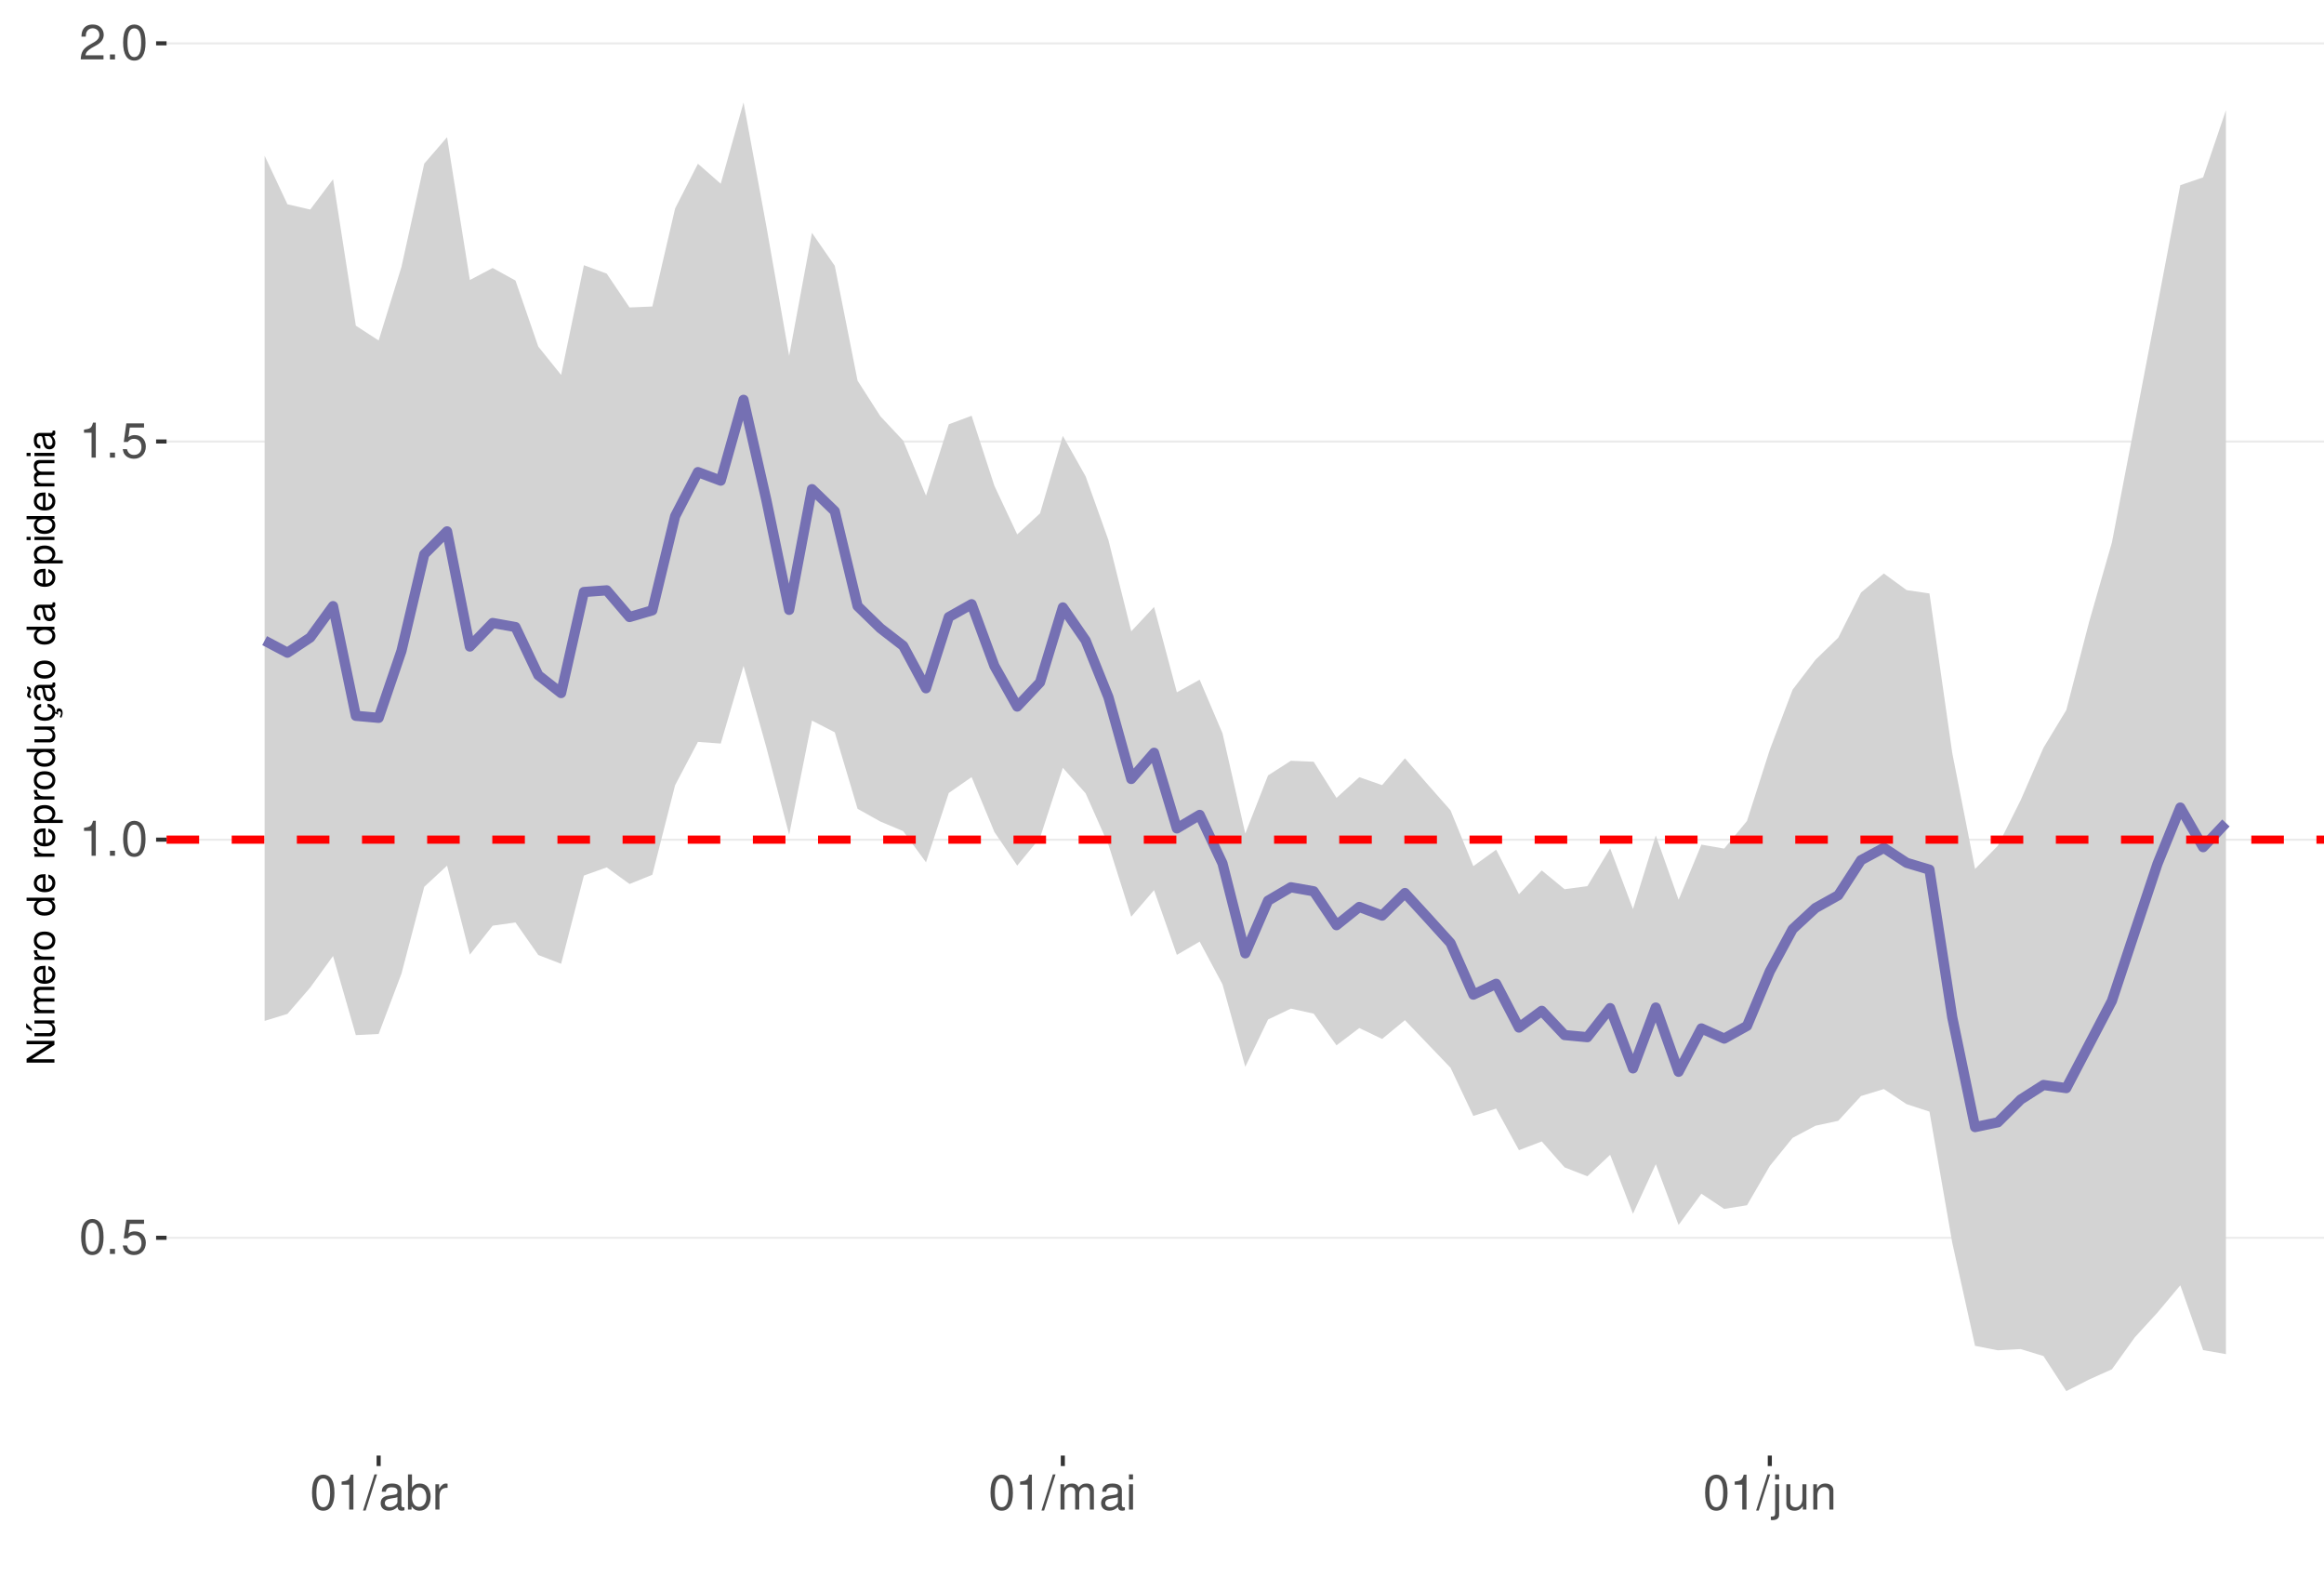
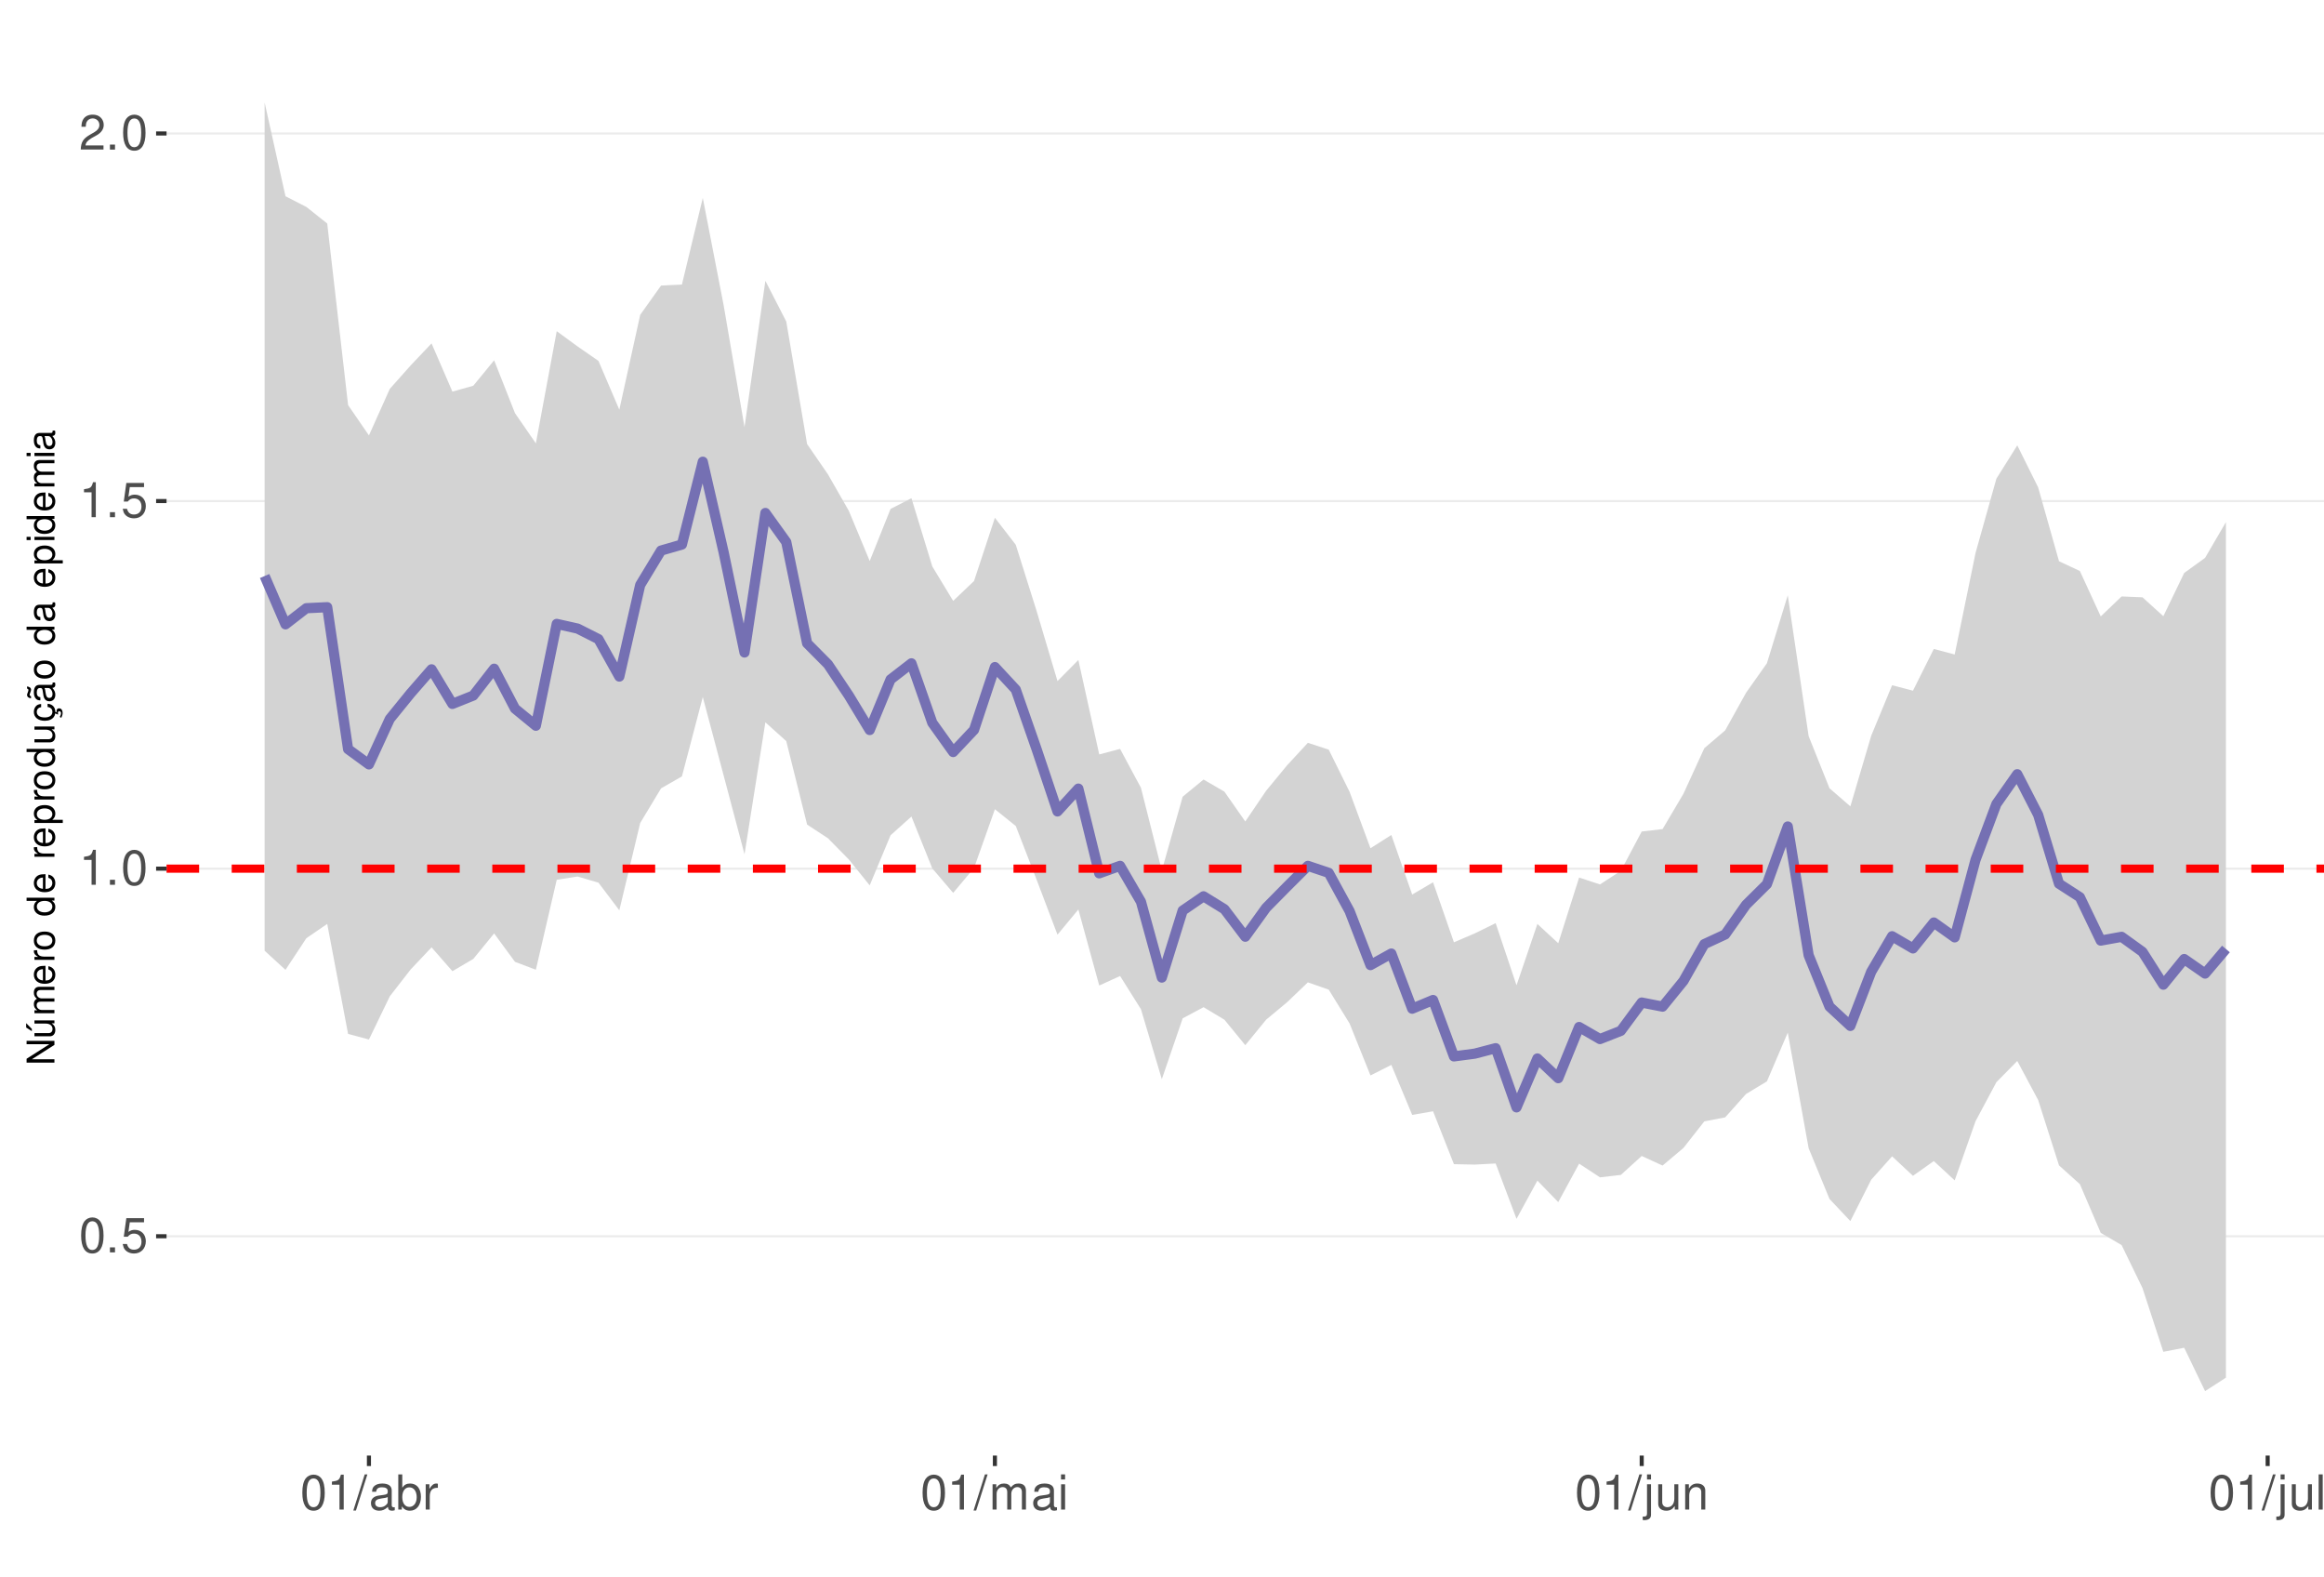
<svg xmlns="http://www.w3.org/2000/svg" xmlns:xlink="http://www.w3.org/1999/xlink" width="609pt" height="413pt" viewBox="0 0 609 413" version="1.1">
  <defs>
    <g>
      <symbol overflow="visible" id="glyph0-0">
        <path style="stroke:none;" d="" />
      </symbol>
      <symbol overflow="visible" id="glyph0-1">
        <path style="stroke:none;" d="M 3.484 -9.156 C 2.641 -9.156 1.891 -8.766 1.422 -8.156 C 0.828 -7.344 0.547 -6.125 0.547 -4.422 C 0.547 -1.344 1.562 0.297 3.484 0.297 C 5.375 0.297 6.422 -1.344 6.422 -4.359 C 6.422 -6.125 6.141 -7.312 5.547 -8.156 C 5.078 -8.781 4.328 -9.156 3.484 -9.156 Z M 3.484 -8.156 C 4.688 -8.156 5.281 -6.938 5.281 -4.453 C 5.281 -1.844 4.703 -0.625 3.453 -0.625 C 2.281 -0.625 1.688 -1.891 1.688 -4.422 C 1.688 -6.938 2.281 -8.156 3.484 -8.156 Z M 3.484 -8.156 " />
      </symbol>
      <symbol overflow="visible" id="glyph0-2">
        <path style="stroke:none;" d="M 2.422 -1.312 L 1.094 -1.312 L 1.094 0 L 2.422 0 Z M 2.422 -1.312 " />
      </symbol>
      <symbol overflow="visible" id="glyph0-3">
        <path style="stroke:none;" d="M 6.031 -8.969 L 1.391 -8.969 L 0.719 -4.094 L 1.75 -4.094 C 2.266 -4.703 2.703 -4.922 3.406 -4.922 C 4.609 -4.922 5.359 -4.094 5.359 -2.766 C 5.359 -1.484 4.609 -0.703 3.391 -0.703 C 2.422 -0.703 1.828 -1.188 1.562 -2.203 L 0.438 -2.203 C 0.594 -1.469 0.719 -1.109 0.984 -0.781 C 1.5 -0.094 2.406 0.297 3.422 0.297 C 5.234 0.297 6.5 -1.031 6.5 -2.922 C 6.5 -4.703 5.312 -5.906 3.594 -5.906 C 2.969 -5.906 2.453 -5.75 1.938 -5.359 L 2.297 -7.875 L 6.031 -7.875 Z M 6.031 -8.969 " />
      </symbol>
      <symbol overflow="visible" id="glyph0-4">
        <path style="stroke:none;" d="M 3.281 -6.516 L 3.281 0 L 4.391 0 L 4.391 -9.156 L 3.656 -9.156 C 3.266 -7.75 3.016 -7.562 1.297 -7.328 L 1.297 -6.516 Z M 3.281 -6.516 " />
      </symbol>
      <symbol overflow="visible" id="glyph0-5">
        <path style="stroke:none;" d="M 6.406 -1.094 L 1.688 -1.094 C 1.797 -1.859 2.203 -2.344 3.297 -3.016 L 4.562 -3.719 C 5.828 -4.422 6.469 -5.359 6.469 -6.484 C 6.469 -7.234 6.156 -7.953 5.625 -8.438 C 5.094 -8.922 4.438 -9.156 3.594 -9.156 C 2.453 -9.156 1.609 -8.75 1.109 -7.953 C 0.797 -7.484 0.656 -6.906 0.625 -5.984 L 1.75 -5.984 C 1.781 -6.609 1.859 -6.969 2.016 -7.281 C 2.297 -7.828 2.891 -8.172 3.562 -8.172 C 4.562 -8.172 5.328 -7.438 5.328 -6.453 C 5.328 -5.719 4.906 -5.094 4.109 -4.625 L 2.953 -3.953 C 1.078 -2.875 0.531 -2.016 0.438 -0.016 L 6.406 -0.016 Z M 6.406 -1.094 " />
      </symbol>
      <symbol overflow="visible" id="glyph0-6">
        <path style="stroke:none;" d="M 2.891 -9.219 L -0.094 0.25 L 0.594 0.25 L 3.594 -9.219 Z M 2.891 -9.219 " />
      </symbol>
      <symbol overflow="visible" id="glyph0-7">
        <path style="stroke:none;" d="M 6.766 -0.625 C 6.656 -0.594 6.609 -0.594 6.547 -0.594 C 6.172 -0.594 5.969 -0.781 5.969 -1.109 L 5.969 -5.016 C 5.969 -6.188 5.109 -6.828 3.484 -6.828 C 2.5 -6.828 1.734 -6.547 1.281 -6.047 C 0.969 -5.703 0.844 -5.328 0.828 -4.672 L 1.891 -4.672 C 1.969 -5.484 2.453 -5.844 3.438 -5.844 C 4.406 -5.844 4.922 -5.5 4.922 -4.859 L 4.922 -4.578 C 4.906 -4.125 4.688 -3.969 3.828 -3.844 C 2.328 -3.656 2.094 -3.609 1.703 -3.438 C 0.922 -3.109 0.531 -2.531 0.531 -1.672 C 0.531 -0.469 1.359 0.297 2.703 0.297 C 3.547 0.297 4.219 0 4.969 -0.688 C 5.031 0 5.359 0.297 6.047 0.297 C 6.281 0.297 6.422 0.266 6.766 0.172 Z M 4.922 -2.094 C 4.922 -1.734 4.828 -1.516 4.5 -1.234 C 4.078 -0.828 3.562 -0.625 2.938 -0.625 C 2.109 -0.625 1.625 -1.031 1.625 -1.703 C 1.625 -2.391 2.094 -2.75 3.234 -2.906 C 4.359 -3.062 4.562 -3.109 4.922 -3.281 Z M 4.922 -2.094 " />
      </symbol>
      <symbol overflow="visible" id="glyph0-8">
        <path style="stroke:none;" d="M 0.688 -9.219 L 0.688 0 L 1.625 0 L 1.625 -0.844 C 2.141 -0.078 2.812 0.297 3.734 0.297 C 5.484 0.297 6.625 -1.141 6.625 -3.344 C 6.625 -5.5 5.547 -6.828 3.781 -6.828 C 2.875 -6.828 2.234 -6.484 1.734 -5.734 L 1.734 -9.219 Z M 3.578 -5.828 C 4.766 -5.828 5.516 -4.812 5.516 -3.234 C 5.516 -1.719 4.734 -0.703 3.578 -0.703 C 2.453 -0.703 1.734 -1.703 1.734 -3.266 C 1.734 -4.828 2.453 -5.828 3.578 -5.828 Z M 3.578 -5.828 " />
      </symbol>
      <symbol overflow="visible" id="glyph0-9">
        <path style="stroke:none;" d="M 0.875 -6.625 L 0.875 0 L 1.938 0 L 1.938 -3.438 C 1.953 -5.031 2.609 -5.75 4.062 -5.703 L 4.062 -6.781 C 3.891 -6.812 3.781 -6.828 3.656 -6.828 C 2.969 -6.828 2.453 -6.422 1.844 -5.422 L 1.844 -6.625 Z M 0.875 -6.625 " />
      </symbol>
      <symbol overflow="visible" id="glyph0-10">
        <path style="stroke:none;" d="M 0.891 -6.625 L 0.891 0 L 1.953 0 L 1.953 -4.156 C 1.953 -5.125 2.641 -5.891 3.5 -5.891 C 4.297 -5.891 4.734 -5.422 4.734 -4.562 L 4.734 0 L 5.797 0 L 5.797 -4.156 C 5.797 -5.125 6.5 -5.891 7.359 -5.891 C 8.125 -5.891 8.578 -5.406 8.578 -4.562 L 8.578 0 L 9.641 0 L 9.641 -4.969 C 9.641 -6.156 8.953 -6.828 7.719 -6.828 C 6.828 -6.828 6.297 -6.562 5.688 -5.812 C 5.297 -6.516 4.766 -6.828 3.891 -6.828 C 3.016 -6.828 2.422 -6.5 1.859 -5.688 L 1.859 -6.625 Z M 0.891 -6.625 " />
      </symbol>
      <symbol overflow="visible" id="glyph0-11">
        <path style="stroke:none;" d="M 1.891 -6.625 L 0.844 -6.625 L 0.844 0 L 1.891 0 Z M 1.891 -9.219 L 0.828 -9.219 L 0.828 -7.891 L 1.891 -7.891 Z M 1.891 -9.219 " />
      </symbol>
      <symbol overflow="visible" id="glyph0-12">
        <path style="stroke:none;" d="M 0.891 -6.625 L 0.891 0.969 C 0.891 1.625 0.688 1.828 0.031 1.828 C -0.047 1.828 -0.094 1.828 -0.234 1.828 L -0.234 2.719 C -0.094 2.75 -0.031 2.766 0.125 2.766 C 1.312 2.766 1.938 2.297 1.938 1.375 L 1.938 -6.625 Z M 1.938 -9.219 L 0.891 -9.219 L 0.891 -7.891 L 1.938 -7.891 Z M 1.938 -9.219 " />
      </symbol>
      <symbol overflow="visible" id="glyph0-13">
        <path style="stroke:none;" d="M 6.094 0 L 6.094 -6.625 L 5.047 -6.625 L 5.047 -2.875 C 5.047 -1.516 4.344 -0.625 3.234 -0.625 C 2.406 -0.625 1.875 -1.141 1.875 -1.938 L 1.875 -6.625 L 0.828 -6.625 L 0.828 -1.516 C 0.828 -0.422 1.641 0.297 2.938 0.297 C 3.906 0.297 4.531 -0.047 5.156 -0.922 L 5.156 0 Z M 6.094 0 " />
      </symbol>
      <symbol overflow="visible" id="glyph0-14">
        <path style="stroke:none;" d="M 0.891 -6.625 L 0.891 0 L 1.953 0 L 1.953 -3.656 C 1.953 -5.016 2.656 -5.891 3.75 -5.891 C 4.578 -5.891 5.109 -5.391 5.109 -4.594 L 5.109 0 L 6.156 0 L 6.156 -5.016 C 6.156 -6.109 5.344 -6.828 4.062 -6.828 C 3.078 -6.828 2.438 -6.438 1.859 -5.516 L 1.859 -6.625 Z M 0.891 -6.625 " />
      </symbol>
+       <symbol overflow="visible" id="glyph0-15">
+         <path style="stroke:none;" d="M 1.922 -9.219 L 0.859 -9.219 L 0.859 0 L 1.922 0 Z M 1.922 -9.219 " />
+       </symbol>
      <symbol overflow="visible" id="glyph1-0">
        <path style="stroke:none;" d="" />
      </symbol>
      <symbol overflow="visible" id="glyph1-1">
        <path style="stroke:none;" d="M -7.297 -6.453 L -7.297 -5.578 L -1.328 -5.578 L -7.297 -1.766 L -7.297 -0.766 L 0 -0.766 L 0 -1.641 L -5.906 -1.641 L 0 -5.406 L 0 -6.453 Z M -7.297 -6.453 " />
      </symbol>
      <symbol overflow="visible" id="glyph1-2">
        <path style="stroke:none;" d="M 0 -4.812 L -5.234 -4.812 L -5.234 -3.984 L -2.266 -3.984 C -1.203 -3.984 -0.5 -3.438 -0.5 -2.562 C -0.5 -1.906 -0.906 -1.484 -1.531 -1.484 L -5.234 -1.484 L -5.234 -0.656 L -1.203 -0.656 C -0.328 -0.656 0.234 -1.297 0.234 -2.312 C 0.234 -3.094 -0.047 -3.578 -0.734 -4.062 L 0 -4.062 Z M -7.406 -2.953 L -5.922 -2 L -5.922 -2.594 L -7.406 -4.094 Z M -7.406 -2.953 " />
      </symbol>
      <symbol overflow="visible" id="glyph1-3">
        <path style="stroke:none;" d="M -5.234 -0.703 L 0 -0.703 L 0 -1.547 L -3.297 -1.547 C -4.047 -1.547 -4.656 -2.094 -4.656 -2.766 C -4.656 -3.391 -4.281 -3.734 -3.609 -3.734 L 0 -3.734 L 0 -4.578 L -3.297 -4.578 C -4.047 -4.578 -4.656 -5.125 -4.656 -5.812 C -4.656 -6.422 -4.266 -6.781 -3.609 -6.781 L 0 -6.781 L 0 -7.625 L -3.938 -7.625 C -4.875 -7.625 -5.391 -7.078 -5.391 -6.094 C -5.391 -5.406 -5.188 -4.984 -4.594 -4.484 C -5.156 -4.188 -5.391 -3.766 -5.391 -3.078 C -5.391 -2.375 -5.125 -1.906 -4.5 -1.469 L -5.234 -1.469 Z M -5.234 -0.703 " />
      </symbol>
      <symbol overflow="visible" id="glyph1-4">
        <path style="stroke:none;" d="M -2.344 -5.125 C -3.141 -5.125 -3.625 -5.062 -4.016 -4.922 C -4.875 -4.578 -5.391 -3.781 -5.391 -2.797 C -5.391 -1.344 -4.281 -0.406 -2.547 -0.406 C -0.812 -0.406 0.234 -1.297 0.234 -2.781 C 0.234 -3.984 -0.453 -4.812 -1.594 -5.016 L -1.594 -4.188 C -0.906 -3.953 -0.547 -3.484 -0.547 -2.812 C -0.547 -2.281 -0.781 -1.828 -1.219 -1.547 C -1.516 -1.344 -1.812 -1.281 -2.344 -1.266 Z M -3.016 -1.297 C -3.984 -1.359 -4.625 -1.953 -4.625 -2.797 C -4.625 -3.641 -3.953 -4.234 -3.016 -4.234 Z M -3.016 -1.297 " />
      </symbol>
      <symbol overflow="visible" id="glyph1-5">
        <path style="stroke:none;" d="M -5.234 -0.688 L 0 -0.688 L 0 -1.531 L -2.719 -1.531 C -3.984 -1.547 -4.547 -2.062 -4.516 -3.203 L -5.359 -3.203 C -5.375 -3.062 -5.391 -2.984 -5.391 -2.891 C -5.391 -2.344 -5.062 -1.938 -4.297 -1.453 L -5.234 -1.453 Z M -5.234 -0.688 " />
      </symbol>
      <symbol overflow="visible" id="glyph1-6">
        <path style="stroke:none;" d="M -5.391 -2.719 C -5.391 -1.234 -4.344 -0.359 -2.578 -0.359 C -0.812 -0.359 0.234 -1.234 0.234 -2.734 C 0.234 -4.203 -0.812 -5.094 -2.547 -5.094 C -4.359 -5.094 -5.391 -4.234 -5.391 -2.719 Z M -4.625 -2.734 C -4.625 -3.672 -3.844 -4.234 -2.547 -4.234 C -1.312 -4.234 -0.547 -3.656 -0.547 -2.734 C -0.547 -1.797 -1.312 -1.234 -2.578 -1.234 C -3.844 -1.234 -4.625 -1.797 -4.625 -2.734 Z M -4.625 -2.734 " />
      </symbol>
      <symbol overflow="visible" id="glyph1-7">
        <path style="stroke:none;" d="" />
      </symbol>
      <symbol overflow="visible" id="glyph1-8">
        <path style="stroke:none;" d="M -7.297 -4.953 L -7.297 -4.125 L -4.578 -4.125 C -5.109 -3.766 -5.391 -3.203 -5.391 -2.516 C -5.391 -1.156 -4.297 -0.266 -2.625 -0.266 C -0.859 -0.266 0.234 -1.125 0.234 -2.547 C 0.234 -3.266 -0.047 -3.766 -0.688 -4.203 L 0 -4.203 L 0 -4.953 Z M -4.609 -2.656 C -4.609 -3.547 -3.812 -4.125 -2.562 -4.125 C -1.344 -4.125 -0.547 -3.547 -0.547 -2.656 C -0.547 -1.734 -1.359 -1.125 -2.578 -1.125 C -3.797 -1.125 -4.609 -1.734 -4.609 -2.656 Z M -4.609 -2.656 " />
      </symbol>
      <symbol overflow="visible" id="glyph1-9">
        <path style="stroke:none;" d="M 2.188 -0.547 L 2.188 -1.375 L -0.547 -1.375 C -0.016 -1.812 0.234 -2.312 0.234 -2.984 C 0.234 -4.344 -0.859 -5.234 -2.531 -5.234 C -4.297 -5.234 -5.391 -4.375 -5.391 -2.984 C -5.391 -2.266 -5.062 -1.703 -4.453 -1.312 L -5.234 -1.312 L -5.234 -0.547 Z M -4.609 -2.844 C -4.609 -3.766 -3.797 -4.359 -2.547 -4.359 C -1.359 -4.359 -0.547 -3.75 -0.547 -2.844 C -0.547 -1.953 -1.344 -1.375 -2.578 -1.375 C -3.812 -1.375 -4.609 -1.953 -4.609 -2.844 Z M -4.609 -2.844 " />
      </symbol>
      <symbol overflow="visible" id="glyph1-10">
        <path style="stroke:none;" d="M 0 -4.812 L -5.234 -4.812 L -5.234 -3.984 L -2.266 -3.984 C -1.203 -3.984 -0.5 -3.438 -0.5 -2.562 C -0.5 -1.906 -0.906 -1.484 -1.531 -1.484 L -5.234 -1.484 L -5.234 -0.656 L -1.203 -0.656 C -0.328 -0.656 0.234 -1.297 0.234 -2.312 C 0.234 -3.094 -0.047 -3.578 -0.734 -4.062 L 0 -4.062 Z M 0 -4.812 " />
      </symbol>
      <symbol overflow="visible" id="glyph1-11">
        <path style="stroke:none;" d="M 0.234 -2.641 C 0.234 -3.875 -0.547 -4.703 -1.797 -4.766 L -1.797 -3.938 C -0.953 -3.797 -0.531 -3.359 -0.531 -2.656 C -0.531 -1.734 -1.281 -1.188 -2.516 -1.188 C -3.844 -1.188 -4.625 -1.719 -4.625 -2.625 C -4.625 -3.328 -4.203 -3.766 -3.484 -3.875 L -3.484 -4.703 C -3.984 -4.672 -4.312 -4.562 -4.609 -4.359 C -5.094 -4 -5.391 -3.375 -5.391 -2.641 C -5.391 -1.219 -4.266 -0.312 -2.531 -0.312 C -1.469 -0.312 -0.625 -0.672 -0.156 -1.312 C 0.047 -1.594 0.125 -1.812 0.203 -2.25 L 0.922 -1.938 L 0.984 -2.062 C 0.938 -2.188 0.906 -2.25 0.906 -2.375 C 0.906 -2.656 1.047 -2.828 1.281 -2.828 C 1.547 -2.828 1.734 -2.594 1.734 -2.297 C 1.734 -2.031 1.672 -1.844 1.438 -1.406 L 1.406 -1.312 L 1.812 -1.094 C 2.078 -1.75 2.141 -1.953 2.141 -2.344 C 2.141 -3.109 1.781 -3.578 1.203 -3.578 C 0.781 -3.578 0.547 -3.297 0.547 -2.797 C 0.547 -2.703 0.547 -2.641 0.562 -2.516 Z M 0.234 -2.641 " />
      </symbol>
      <symbol overflow="visible" id="glyph1-12">
        <path style="stroke:none;" d="M -0.484 -5.344 C -0.469 -5.266 -0.469 -5.219 -0.469 -5.172 C -0.469 -4.875 -0.625 -4.719 -0.875 -4.719 L -3.953 -4.719 C -4.891 -4.719 -5.391 -4.047 -5.391 -2.75 C -5.391 -1.984 -5.172 -1.375 -4.781 -1.016 C -4.516 -0.766 -4.203 -0.672 -3.688 -0.656 L -3.688 -1.484 C -4.328 -1.562 -4.625 -1.938 -4.625 -2.719 C -4.625 -3.484 -4.344 -3.891 -3.844 -3.891 L -3.625 -3.891 C -3.266 -3.875 -3.125 -3.703 -3.047 -3.016 C -2.891 -1.844 -2.844 -1.656 -2.719 -1.344 C -2.453 -0.734 -2 -0.422 -1.312 -0.422 C -0.375 -0.422 0.234 -1.078 0.234 -2.141 C 0.234 -2.797 0 -3.328 -0.547 -3.922 C 0 -3.984 0.234 -4.234 0.234 -4.781 C 0.234 -4.953 0.203 -5.062 0.141 -5.344 Z M -1.656 -3.891 C -1.375 -3.891 -1.203 -3.812 -0.969 -3.562 C -0.656 -3.219 -0.5 -2.812 -0.5 -2.312 C -0.5 -1.672 -0.812 -1.297 -1.344 -1.297 C -1.891 -1.297 -2.172 -1.656 -2.297 -2.547 C -2.422 -3.438 -2.453 -3.609 -2.594 -3.891 Z M -7.172 -3.75 C -6.922 -3.672 -6.812 -3.547 -6.812 -3.375 C -6.812 -3.25 -6.875 -2.984 -6.984 -2.734 C -7.156 -2.312 -7.172 -2.25 -7.172 -2.047 C -7.172 -1.594 -6.797 -1.297 -6.141 -1.188 L -6.141 -1.766 C -6.375 -1.812 -6.5 -1.938 -6.5 -2.094 C -6.5 -2.203 -6.469 -2.344 -6.375 -2.578 C -6.156 -3.156 -6.125 -3.234 -6.125 -3.438 C -6.125 -3.922 -6.484 -4.219 -7.172 -4.312 Z M -7.172 -3.75 " />
      </symbol>
      <symbol overflow="visible" id="glyph1-13">
        <path style="stroke:none;" d="M -0.484 -5.344 C -0.469 -5.266 -0.469 -5.219 -0.469 -5.172 C -0.469 -4.875 -0.625 -4.719 -0.875 -4.719 L -3.953 -4.719 C -4.891 -4.719 -5.391 -4.047 -5.391 -2.75 C -5.391 -1.984 -5.172 -1.375 -4.781 -1.016 C -4.516 -0.766 -4.203 -0.672 -3.688 -0.656 L -3.688 -1.484 C -4.328 -1.562 -4.625 -1.938 -4.625 -2.719 C -4.625 -3.484 -4.344 -3.891 -3.844 -3.891 L -3.625 -3.891 C -3.266 -3.875 -3.125 -3.703 -3.047 -3.016 C -2.891 -1.844 -2.844 -1.656 -2.719 -1.344 C -2.453 -0.734 -2 -0.422 -1.312 -0.422 C -0.375 -0.422 0.234 -1.078 0.234 -2.141 C 0.234 -2.797 0 -3.328 -0.547 -3.922 C 0 -3.984 0.234 -4.234 0.234 -4.781 C 0.234 -4.953 0.203 -5.062 0.141 -5.344 Z M -1.656 -3.891 C -1.375 -3.891 -1.203 -3.812 -0.969 -3.562 C -0.656 -3.219 -0.5 -2.812 -0.5 -2.312 C -0.5 -1.672 -0.812 -1.297 -1.344 -1.297 C -1.891 -1.297 -2.172 -1.656 -2.297 -2.547 C -2.422 -3.438 -2.453 -3.609 -2.594 -3.891 Z M -1.656 -3.891 " />
      </symbol>
      <symbol overflow="visible" id="glyph1-14">
        <path style="stroke:none;" d="M -5.234 -1.5 L -5.234 -0.672 L 0 -0.672 L 0 -1.5 Z M -7.297 -1.5 L -7.297 -0.656 L -6.234 -0.656 L -6.234 -1.5 Z M -7.297 -1.5 " />
      </symbol>
    </g>
    <clipPath id="clip1">
      <path d="M 43.645 9.961 L 609 9.961 L 609 381.328 L 43.645 381.328 Z M 43.645 9.961 " />
    </clipPath>
    <clipPath id="clip2">
-       <path d="M 43.645 324 L 609 324 L 609 325 L 43.645 325 Z M 43.645 324 " />
+       <path d="M 43.645 323 L 609 323 L 609 325 L 43.645 325 Z M 43.645 323 " />
    </clipPath>
    <clipPath id="clip3">
-       <path d="M 43.645 219 L 609 219 L 609 221 L 43.645 221 Z M 43.645 219 " />
+       <path d="M 43.645 227 L 609 227 L 609 228 L 43.645 228 Z M 43.645 227 " />
    </clipPath>
    <clipPath id="clip4">
-       <path d="M 43.645 115 L 609 115 L 609 116 L 43.645 116 Z M 43.645 115 " />
+       <path d="M 43.645 131 L 609 131 L 609 132 L 43.645 132 Z M 43.645 131 " />
    </clipPath>
    <clipPath id="clip5">
-       <path d="M 43.645 11 L 609 11 L 609 12 L 43.645 12 Z M 43.645 11 " />
+       <path d="M 43.645 34 L 609 34 L 609 36 L 43.645 36 Z M 43.645 34 " />
    </clipPath>
    <clipPath id="clip6">
-       <path d="M 43.645 218 L 609 218 L 609 222 L 43.645 222 Z M 43.645 218 " />
+       <path d="M 43.645 226 L 609 226 L 609 229 L 43.645 229 Z M 43.645 226 " />
    </clipPath>
  </defs>
  <g id="surface63">
    <rect x="0" y="0" width="609" height="413" style="fill:rgb(100%,100%,100%);fill-opacity:1;stroke:none;" />
    <rect x="0" y="0" width="609" height="413" style="fill:rgb(100%,100%,100%);fill-opacity:1;stroke:none;" />
    <path style="fill:none;stroke-width:1.067;stroke-linecap:round;stroke-linejoin:round;stroke:rgb(100%,100%,100%);stroke-opacity:1;stroke-miterlimit:10;" d="M 0 413 L 609 413 L 609 0 L 0 0 Z M 0 413 " />
    <g clip-path="url(#clip1)" clip-rule="nonzero">
      <path style=" stroke:none;fill-rule:nonzero;fill:rgb(100%,100%,100%);fill-opacity:1;" d="M 43.645 381.328 L 609 381.328 L 609 9.961 L 43.645 9.961 Z M 43.645 381.328 " />
    </g>
    <g clip-path="url(#clip2)" clip-rule="nonzero">
-       <path style="fill:none;stroke-width:0.533;stroke-linecap:butt;stroke-linejoin:round;stroke:rgb(92.157%,92.157%,92.157%);stroke-opacity:1;stroke-miterlimit:10;" d="M 43.645 324.281 L 609 324.281 " />
+       <path style="fill:none;stroke-width:0.533;stroke-linecap:butt;stroke-linejoin:round;stroke:rgb(92.157%,92.157%,92.157%);stroke-opacity:1;stroke-miterlimit:10;" d="M 43.645 323.879 L 609 323.879 " />
    </g>
    <g clip-path="url(#clip3)" clip-rule="nonzero">
-       <path style="fill:none;stroke-width:0.533;stroke-linecap:butt;stroke-linejoin:round;stroke:rgb(92.157%,92.157%,92.157%);stroke-opacity:1;stroke-miterlimit:10;" d="M 43.645 219.973 L 609 219.973 " />
+       <path style="fill:none;stroke-width:0.533;stroke-linecap:butt;stroke-linejoin:round;stroke:rgb(92.157%,92.157%,92.157%);stroke-opacity:1;stroke-miterlimit:10;" d="M 43.645 227.574 L 609 227.574 " />
    </g>
    <g clip-path="url(#clip4)" clip-rule="nonzero">
-       <path style="fill:none;stroke-width:0.533;stroke-linecap:butt;stroke-linejoin:round;stroke:rgb(92.157%,92.157%,92.157%);stroke-opacity:1;stroke-miterlimit:10;" d="M 43.645 115.664 L 609 115.664 " />
+       <path style="fill:none;stroke-width:0.533;stroke-linecap:butt;stroke-linejoin:round;stroke:rgb(92.157%,92.157%,92.157%);stroke-opacity:1;stroke-miterlimit:10;" d="M 43.645 131.273 L 609 131.273 " />
    </g>
    <g clip-path="url(#clip5)" clip-rule="nonzero">
-       <path style="fill:none;stroke-width:0.533;stroke-linecap:butt;stroke-linejoin:round;stroke:rgb(92.157%,92.157%,92.157%);stroke-opacity:1;stroke-miterlimit:10;" d="M 43.645 11.355 L 609 11.355 " />
-     </g>
-     <path style=" stroke:none;fill-rule:nonzero;fill:rgb(82.745%,82.745%,82.745%);fill-opacity:1;" d="M 69.344 40.793 L 75.32 53.516 L 81.297 54.898 L 87.273 46.965 L 93.25 85.32 L 99.223 89.203 L 105.199 69.918 L 111.176 42.863 L 117.152 35.949 L 123.129 73.359 L 129.105 70.203 L 135.082 73.5 L 141.059 90.797 L 147.035 98.223 L 153.012 69.48 L 158.988 71.684 L 164.965 80.551 L 170.941 80.297 L 176.914 54.605 L 182.891 42.895 L 188.867 48.137 L 194.844 26.844 L 200.82 59.246 L 206.797 93.215 L 212.773 61 L 218.75 69.641 L 224.727 99.73 L 230.703 109.059 L 236.68 115.438 L 242.656 129.863 L 248.633 111.164 L 254.605 108.918 L 260.582 127.285 L 266.559 140.008 L 272.535 134.496 L 278.512 114.191 L 284.488 124.797 L 290.465 141.504 L 296.441 165.398 L 302.418 159.012 L 308.395 181.371 L 314.371 178.074 L 320.348 192.102 L 326.324 218.379 L 332.297 203.137 L 338.273 199.309 L 344.25 199.566 L 350.227 209.035 L 356.203 203.605 L 362.18 205.691 L 368.156 198.66 L 374.133 205.516 L 380.109 212.297 L 386.086 226.914 L 392.062 222.602 L 398.039 234.27 L 404.016 228.043 L 409.992 232.957 L 415.965 232.156 L 421.941 222.266 L 427.918 238.16 L 433.895 218.852 L 439.871 235.719 L 445.848 221.277 L 451.824 222.316 L 457.801 215.062 L 463.777 196.398 L 469.754 180.672 L 475.73 172.859 L 481.707 167.066 L 487.684 155.227 L 493.656 150.246 L 499.633 154.598 L 505.609 155.473 L 511.586 197.273 L 517.562 227.656 L 523.539 221.566 L 529.516 209.625 L 535.492 195.891 L 541.469 186.023 L 547.445 162.949 L 553.422 142.121 L 559.398 111.047 L 565.375 79.887 L 571.348 48.512 L 577.324 46.473 L 583.301 28.887 L 583.301 354.754 L 577.324 353.699 L 571.348 336.723 L 565.375 343.855 L 559.398 350.391 L 553.422 358.73 L 547.445 361.41 L 541.469 364.449 L 535.492 355.262 L 529.516 353.43 L 523.539 353.754 L 517.562 352.59 L 511.586 325.562 L 505.609 291.223 L 499.633 289.273 L 493.656 285.312 L 487.684 287.137 L 481.707 293.629 L 475.73 294.926 L 469.754 298.102 L 463.777 305.461 L 457.801 315.754 L 451.824 316.711 L 445.848 312.73 L 439.871 320.926 L 433.895 304.988 L 427.918 317.988 L 421.941 302.535 L 415.965 308.168 L 409.992 305.828 L 404.016 299.039 L 398.039 301.324 L 392.062 290.426 L 386.086 292.352 L 380.109 279.734 L 374.133 273.5 L 368.156 267.262 L 362.18 272.188 L 356.203 269.328 L 350.227 273.855 L 344.25 265.555 L 338.273 264.238 L 332.297 267.09 L 326.324 279.484 L 320.348 257.871 L 314.371 246.684 L 308.395 250.164 L 302.418 233.191 L 296.441 240.16 L 290.465 221.309 L 284.488 207.844 L 278.512 201.148 L 272.535 219.484 L 266.559 226.785 L 260.582 217.969 L 254.605 203.582 L 248.633 207.746 L 242.656 225.91 L 236.68 217.746 L 230.703 215.234 L 224.727 211.895 L 218.75 191.852 L 212.773 188.785 L 206.797 218.676 L 200.82 195.812 L 194.844 174.449 L 188.867 194.805 L 182.891 194.367 L 176.914 205.699 L 170.941 229.18 L 164.965 231.59 L 158.988 227.238 L 153.012 229.379 L 147.035 252.5 L 141.059 250.191 L 135.082 241.668 L 129.105 242.508 L 123.129 250.094 L 117.152 226.793 L 111.176 232.328 L 105.199 255.094 L 99.223 270.883 L 93.25 271.18 L 87.273 250.457 L 81.297 258.715 L 75.32 265.621 L 69.344 267.453 Z M 69.344 40.793 " />
-     <path style="fill:none;stroke-width:2.667;stroke-linecap:butt;stroke-linejoin:round;stroke:rgb(45.882%,43.922%,70.196%);stroke-opacity:1;stroke-miterlimit:10;" d="M 69.344 167.824 L 75.32 170.996 L 81.297 167.023 L 87.273 158.797 L 93.25 187.531 L 99.223 188.066 L 105.199 170.535 L 111.176 145.223 L 117.152 139.207 L 123.129 169.383 L 129.105 163.211 L 135.082 164.281 L 141.059 176.879 L 147.035 181.574 L 153.012 155.094 L 158.988 154.656 L 164.965 161.652 L 170.941 159.898 L 176.914 135.242 L 182.891 123.68 L 188.867 125.922 L 194.844 104.746 L 200.82 131 L 206.797 159.777 L 212.773 128.148 L 218.75 133.922 L 224.727 158.77 L 230.703 164.578 L 236.68 169.199 L 242.656 180.316 L 248.633 161.656 L 254.605 158.293 L 260.582 174.473 L 266.559 185.105 L 272.535 178.773 L 278.512 159.137 L 284.488 167.793 L 290.465 182.66 L 296.441 204.082 L 302.418 197.211 L 308.395 217.031 L 314.371 213.484 L 320.348 226.188 L 326.324 249.758 L 332.297 235.961 L 338.273 232.445 L 344.25 233.504 L 350.227 242.387 L 356.203 237.602 L 362.18 239.871 L 368.156 233.957 L 374.133 240.465 L 380.109 247.066 L 386.086 260.578 L 392.062 257.734 L 398.039 269.199 L 404.016 264.816 L 409.992 271.168 L 415.965 271.723 L 421.941 264.113 L 427.918 279.898 L 433.895 263.953 L 439.871 280.789 L 445.848 269.426 L 451.824 272.09 L 457.801 268.766 L 463.777 254.477 L 469.754 243.426 L 475.73 237.891 L 481.707 234.551 L 487.684 225.34 L 493.656 222.129 L 499.633 226.047 L 505.609 227.836 L 511.586 266.516 L 517.562 295.277 L 523.539 294.02 L 529.516 288.062 L 535.492 284.246 L 541.469 285.066 L 547.445 273.652 L 553.422 262.215 L 559.398 244.191 L 565.375 226.281 L 571.348 211.566 L 577.324 221.945 L 583.301 215.598 " />
+       <path style="fill:none;stroke-width:0.533;stroke-linecap:butt;stroke-linejoin:round;stroke:rgb(92.157%,92.157%,92.157%);stroke-opacity:1;stroke-miterlimit:10;" d="M 43.645 34.969 L 609 34.969 " />
+     </g>
+     <path style=" stroke:none;fill-rule:nonzero;fill:rgb(82.745%,82.745%,82.745%);fill-opacity:1;" d="M 69.344 26.844 L 74.812 51.414 L 80.277 54.207 L 85.746 58.555 L 91.215 106.117 L 96.68 114.078 L 102.148 101.875 L 107.617 95.73 L 113.086 89.965 L 118.551 102.594 L 124.02 101.062 L 129.488 94.391 L 134.953 108.242 L 140.422 116.156 L 145.891 86.762 L 151.359 90.766 L 156.824 94.547 L 162.293 107.336 L 167.762 82.488 L 173.227 74.812 L 178.695 74.551 L 184.164 51.855 L 189.633 79.984 L 195.098 111.906 L 200.566 73.566 L 206.035 84.227 L 211.5 116.34 L 216.969 124.281 L 222.438 133.836 L 227.906 146.973 L 233.371 133.332 L 238.84 130.516 L 244.309 148.398 L 249.777 157.426 L 255.242 152.215 L 260.711 135.652 L 266.18 142.719 L 271.645 160.082 L 277.113 178.434 L 282.582 172.91 L 288.051 197.641 L 293.516 196.203 L 298.984 206.395 L 304.453 228.066 L 309.918 208.719 L 315.387 204.227 L 320.855 207.398 L 326.324 215.215 L 331.789 207.164 L 337.258 200.52 L 342.727 194.605 L 348.191 196.391 L 353.66 207.453 L 359.129 222.223 L 364.598 218.754 L 370.062 234.352 L 375.531 231.148 L 381 246.867 L 386.465 244.527 L 391.934 241.844 L 397.402 258.141 L 402.871 242.062 L 408.336 247.109 L 413.805 229.906 L 419.273 231.703 L 424.738 228.148 L 430.207 217.844 L 435.676 217.207 L 441.145 207.945 L 446.609 196.023 L 452.078 191.348 L 457.547 181.5 L 463.016 173.762 L 468.48 155.957 L 473.949 192.848 L 479.418 206.512 L 484.883 211.254 L 490.352 192.742 L 495.82 179.52 L 501.289 180.949 L 506.754 170.012 L 512.223 171.465 L 517.691 144.852 L 523.156 125.398 L 528.625 116.68 L 534.094 127.691 L 539.562 147.035 L 545.027 149.594 L 550.496 161.492 L 555.965 156.254 L 561.43 156.48 L 566.898 161.438 L 572.367 150.102 L 577.836 146.148 L 583.301 136.785 L 583.301 360.914 L 577.836 364.449 L 572.367 353.09 L 566.898 354.148 L 561.43 337.438 L 555.965 326.191 L 550.496 322.992 L 545.027 310.227 L 539.562 305.316 L 534.094 288.188 L 528.625 277.957 L 523.156 283.512 L 517.691 293.734 L 512.223 309.238 L 506.754 304.176 L 501.289 308.043 L 495.82 302.938 L 490.352 309.062 L 484.883 319.898 L 479.418 314.109 L 473.949 300.812 L 468.48 270.535 L 463.016 283.297 L 457.547 286.605 L 452.078 292.727 L 446.609 293.781 L 441.145 300.742 L 435.676 305.355 L 430.207 302.844 L 424.738 307.809 L 419.273 308.441 L 413.805 304.855 L 408.336 314.938 L 402.871 309.301 L 397.402 319.316 L 391.934 304.812 L 386.465 305.102 L 381 304.992 L 375.531 291.133 L 370.062 292.086 L 364.598 278.988 L 359.129 281.742 L 353.66 268.141 L 348.191 259.27 L 342.727 257.359 L 337.258 262.586 L 331.789 267.137 L 326.324 273.82 L 320.855 267.145 L 315.387 263.863 L 309.918 266.789 L 304.453 282.73 L 298.984 264.395 L 293.516 255.695 L 288.051 258.188 L 282.582 238.266 L 277.113 244.871 L 271.645 230.465 L 266.18 216.391 L 260.711 212.004 L 255.242 227.402 L 249.777 233.922 L 244.309 227.508 L 238.84 213.922 L 233.371 218.824 L 227.906 231.949 L 222.438 225.168 L 216.969 219.609 L 211.5 216.027 L 206.035 194.16 L 200.566 189.234 L 195.098 223.801 L 189.633 203.176 L 184.164 182.609 L 178.695 203.406 L 173.227 206.535 L 167.762 215.613 L 162.293 238.48 L 156.824 231.242 L 151.359 229.633 L 145.891 230.488 L 140.422 254.051 L 134.953 251.988 L 129.488 244.543 L 124.02 251.227 L 118.551 254.434 L 113.086 248.188 L 107.617 253.973 L 102.148 261.008 L 96.68 272.332 L 91.215 270.863 L 85.746 242.043 L 80.277 245.801 L 74.812 254.082 L 69.344 249.074 Z M 69.344 26.844 " />
+     <path style="fill:none;stroke-width:2.667;stroke-linecap:butt;stroke-linejoin:round;stroke:rgb(45.882%,43.922%,70.196%);stroke-opacity:1;stroke-miterlimit:10;" d="M 69.344 150.906 L 74.812 163.566 L 80.277 159.34 L 85.746 159.074 L 91.215 196.258 L 96.68 200.254 L 102.148 188.355 L 107.617 181.625 L 113.086 175.348 L 118.551 184.414 L 124.02 182.223 L 129.488 175.188 L 134.953 185.645 L 140.422 190.129 L 145.891 163.453 L 151.359 164.676 L 156.824 167.434 L 162.293 177.246 L 167.762 153.258 L 173.227 144.238 L 178.695 142.66 L 184.164 120.961 L 189.633 144.719 L 195.098 170.941 L 200.566 134.391 L 206.035 142 L 211.5 168.527 L 216.969 174.035 L 222.438 182.223 L 227.906 191.254 L 233.371 178.008 L 238.84 173.781 L 244.309 189.371 L 249.777 197.02 L 255.242 191.219 L 260.711 174.762 L 266.18 180.656 L 271.645 196.301 L 277.113 212.578 L 282.582 206.602 L 288.051 228.797 L 293.516 226.836 L 298.984 236.227 L 304.453 256.105 L 309.918 238.562 L 315.387 234.816 L 320.855 238.191 L 326.324 245.402 L 331.789 237.824 L 337.258 232.277 L 342.727 226.836 L 348.191 228.672 L 353.66 238.688 L 359.129 252.84 L 364.598 249.809 L 370.062 264.258 L 375.531 261.98 L 381 276.758 L 386.465 276.035 L 391.934 274.609 L 397.402 290.109 L 402.871 277.301 L 408.336 282.465 L 413.805 269.055 L 419.273 272.215 L 424.738 270.059 L 430.207 262.648 L 435.676 263.719 L 441.145 256.992 L 446.609 247.348 L 452.078 244.816 L 457.547 237.047 L 463.016 231.629 L 468.48 216.523 L 473.949 250.242 L 479.418 263.699 L 484.883 268.77 L 490.352 254.578 L 495.82 245.273 L 501.289 248.469 L 506.754 241.676 L 512.223 245.574 L 517.691 225.234 L 523.156 210.621 L 528.625 202.828 L 534.094 213.473 L 539.562 231.516 L 545.027 235.047 L 550.496 246.418 L 555.965 245.43 L 561.43 249.367 L 566.898 257.965 L 572.367 251.25 L 577.836 255.059 L 583.301 248.617 " />
    <g clip-path="url(#clip6)" clip-rule="nonzero">
-       <path style="fill:none;stroke-width:2.134;stroke-linecap:butt;stroke-linejoin:round;stroke:rgb(100%,0%,0%);stroke-opacity:1;stroke-dasharray:8.536,8.536;stroke-miterlimit:10;" d="M 43.645 219.973 L 609 219.973 " />
-     </g>
-     <g style="fill:rgb(30.196%,30.196%,30.196%);fill-opacity:1;">
-       <use xlink:href="#glyph0-1" x="20.715" y="328.503" />
-       <use xlink:href="#glyph0-2" x="27.715" y="328.503" />
-       <use xlink:href="#glyph0-3" x="31.715" y="328.503" />
-     </g>
-     <g style="fill:rgb(30.196%,30.196%,30.196%);fill-opacity:1;">
-       <use xlink:href="#glyph0-4" x="20.715" y="224.194" />
-       <use xlink:href="#glyph0-2" x="27.715" y="224.194" />
-       <use xlink:href="#glyph0-1" x="31.715" y="224.194" />
-     </g>
-     <g style="fill:rgb(30.196%,30.196%,30.196%);fill-opacity:1;">
-       <use xlink:href="#glyph0-4" x="20.715" y="119.886" />
-       <use xlink:href="#glyph0-2" x="27.715" y="119.886" />
-       <use xlink:href="#glyph0-3" x="31.715" y="119.886" />
-     </g>
-     <g style="fill:rgb(30.196%,30.196%,30.196%);fill-opacity:1;">
-       <use xlink:href="#glyph0-5" x="20.715" y="15.577" />
-       <use xlink:href="#glyph0-2" x="27.715" y="15.577" />
-       <use xlink:href="#glyph0-1" x="31.715" y="15.577" />
-     </g>
-     <path style="fill:none;stroke-width:1.067;stroke-linecap:butt;stroke-linejoin:round;stroke:rgb(20%,20%,20%);stroke-opacity:1;stroke-miterlimit:10;" d="M 40.906 324.281 L 43.645 324.281 " />
-     <path style="fill:none;stroke-width:1.067;stroke-linecap:butt;stroke-linejoin:round;stroke:rgb(20%,20%,20%);stroke-opacity:1;stroke-miterlimit:10;" d="M 40.906 219.973 L 43.645 219.973 " />
-     <path style="fill:none;stroke-width:1.067;stroke-linecap:butt;stroke-linejoin:round;stroke:rgb(20%,20%,20%);stroke-opacity:1;stroke-miterlimit:10;" d="M 40.906 115.664 L 43.645 115.664 " />
-     <path style="fill:none;stroke-width:1.067;stroke-linecap:butt;stroke-linejoin:round;stroke:rgb(20%,20%,20%);stroke-opacity:1;stroke-miterlimit:10;" d="M 40.906 11.355 L 43.645 11.355 " />
-     <path style="fill:none;stroke-width:1.067;stroke-linecap:butt;stroke-linejoin:round;stroke:rgb(20%,20%,20%);stroke-opacity:1;stroke-miterlimit:10;" d="M 99.223 384.07 L 99.223 381.328 " />
-     <path style="fill:none;stroke-width:1.067;stroke-linecap:butt;stroke-linejoin:round;stroke:rgb(20%,20%,20%);stroke-opacity:1;stroke-miterlimit:10;" d="M 278.512 384.07 L 278.512 381.328 " />
-     <path style="fill:none;stroke-width:1.067;stroke-linecap:butt;stroke-linejoin:round;stroke:rgb(20%,20%,20%);stroke-opacity:1;stroke-miterlimit:10;" d="M 463.777 384.07 L 463.777 381.328 " />
-     <g style="fill:rgb(30.196%,30.196%,30.196%);fill-opacity:1;">
-       <use xlink:href="#glyph0-1" x="81.223" y="395.483" />
-       <use xlink:href="#glyph0-4" x="88.223" y="395.483" />
-       <use xlink:href="#glyph0-6" x="95.223" y="395.483" />
-       <use xlink:href="#glyph0-7" x="99.223" y="395.483" />
-       <use xlink:href="#glyph0-8" x="106.223" y="395.483" />
-       <use xlink:href="#glyph0-9" x="113.223" y="395.483" />
-     </g>
-     <g style="fill:rgb(30.196%,30.196%,30.196%);fill-opacity:1;">
-       <use xlink:href="#glyph0-1" x="259.012" y="395.483" />
-       <use xlink:href="#glyph0-4" x="266.012" y="395.483" />
-       <use xlink:href="#glyph0-6" x="273.012" y="395.483" />
-       <use xlink:href="#glyph0-10" x="277.012" y="395.483" />
-       <use xlink:href="#glyph0-7" x="288.012" y="395.483" />
-       <use xlink:href="#glyph0-11" x="295.012" y="395.483" />
-     </g>
-     <g style="fill:rgb(30.196%,30.196%,30.196%);fill-opacity:1;">
-       <use xlink:href="#glyph0-1" x="446.277" y="395.483" />
-       <use xlink:href="#glyph0-4" x="453.277" y="395.483" />
-       <use xlink:href="#glyph0-6" x="460.277" y="395.483" />
-       <use xlink:href="#glyph0-12" x="464.277" y="395.483" />
-       <use xlink:href="#glyph0-13" x="467.277" y="395.483" />
-       <use xlink:href="#glyph0-14" x="474.277" y="395.483" />
+       <path style="fill:none;stroke-width:2.134;stroke-linecap:butt;stroke-linejoin:round;stroke:rgb(100%,0%,0%);stroke-opacity:1;stroke-dasharray:8.536,8.536;stroke-miterlimit:10;" d="M 43.645 227.574 L 609 227.574 " />
+     </g>
+     <g style="fill:rgb(30.196%,30.196%,30.196%);fill-opacity:1;">
+       <use xlink:href="#glyph0-1" x="20.715" y="328.101" />
+       <use xlink:href="#glyph0-2" x="27.715" y="328.101" />
+       <use xlink:href="#glyph0-3" x="31.715" y="328.101" />
+     </g>
+     <g style="fill:rgb(30.196%,30.196%,30.196%);fill-opacity:1;">
+       <use xlink:href="#glyph0-4" x="20.715" y="231.796" />
+       <use xlink:href="#glyph0-2" x="27.715" y="231.796" />
+       <use xlink:href="#glyph0-1" x="31.715" y="231.796" />
+     </g>
+     <g style="fill:rgb(30.196%,30.196%,30.196%);fill-opacity:1;">
+       <use xlink:href="#glyph0-4" x="20.715" y="135.495" />
+       <use xlink:href="#glyph0-2" x="27.715" y="135.495" />
+       <use xlink:href="#glyph0-3" x="31.715" y="135.495" />
+     </g>
+     <g style="fill:rgb(30.196%,30.196%,30.196%);fill-opacity:1;">
+       <use xlink:href="#glyph0-5" x="20.715" y="39.19" />
+       <use xlink:href="#glyph0-2" x="27.715" y="39.19" />
+       <use xlink:href="#glyph0-1" x="31.715" y="39.19" />
+     </g>
+     <path style="fill:none;stroke-width:1.067;stroke-linecap:butt;stroke-linejoin:round;stroke:rgb(20%,20%,20%);stroke-opacity:1;stroke-miterlimit:10;" d="M 40.906 323.879 L 43.645 323.879 " />
+     <path style="fill:none;stroke-width:1.067;stroke-linecap:butt;stroke-linejoin:round;stroke:rgb(20%,20%,20%);stroke-opacity:1;stroke-miterlimit:10;" d="M 40.906 227.574 L 43.645 227.574 " />
+     <path style="fill:none;stroke-width:1.067;stroke-linecap:butt;stroke-linejoin:round;stroke:rgb(20%,20%,20%);stroke-opacity:1;stroke-miterlimit:10;" d="M 40.906 131.273 L 43.645 131.273 " />
+     <path style="fill:none;stroke-width:1.067;stroke-linecap:butt;stroke-linejoin:round;stroke:rgb(20%,20%,20%);stroke-opacity:1;stroke-miterlimit:10;" d="M 40.906 34.969 L 43.645 34.969 " />
+     <path style="fill:none;stroke-width:1.067;stroke-linecap:butt;stroke-linejoin:round;stroke:rgb(20%,20%,20%);stroke-opacity:1;stroke-miterlimit:10;" d="M 96.68 384.07 L 96.68 381.328 " />
+     <path style="fill:none;stroke-width:1.067;stroke-linecap:butt;stroke-linejoin:round;stroke:rgb(20%,20%,20%);stroke-opacity:1;stroke-miterlimit:10;" d="M 260.711 384.07 L 260.711 381.328 " />
+     <path style="fill:none;stroke-width:1.067;stroke-linecap:butt;stroke-linejoin:round;stroke:rgb(20%,20%,20%);stroke-opacity:1;stroke-miterlimit:10;" d="M 430.207 384.07 L 430.207 381.328 " />
+     <path style="fill:none;stroke-width:1.067;stroke-linecap:butt;stroke-linejoin:round;stroke:rgb(20%,20%,20%);stroke-opacity:1;stroke-miterlimit:10;" d="M 594.238 384.07 L 594.238 381.328 " />
+     <g style="fill:rgb(30.196%,30.196%,30.196%);fill-opacity:1;">
+       <use xlink:href="#glyph0-1" x="78.68" y="395.483" />
+       <use xlink:href="#glyph0-4" x="85.68" y="395.483" />
+       <use xlink:href="#glyph0-6" x="92.68" y="395.483" />
+       <use xlink:href="#glyph0-7" x="96.68" y="395.483" />
+       <use xlink:href="#glyph0-8" x="103.68" y="395.483" />
+       <use xlink:href="#glyph0-9" x="110.68" y="395.483" />
+     </g>
+     <g style="fill:rgb(30.196%,30.196%,30.196%);fill-opacity:1;">
+       <use xlink:href="#glyph0-1" x="241.211" y="395.483" />
+       <use xlink:href="#glyph0-4" x="248.211" y="395.483" />
+       <use xlink:href="#glyph0-6" x="255.211" y="395.483" />
+       <use xlink:href="#glyph0-10" x="259.211" y="395.483" />
+       <use xlink:href="#glyph0-7" x="270.211" y="395.483" />
+       <use xlink:href="#glyph0-11" x="277.211" y="395.483" />
+     </g>
+     <g style="fill:rgb(30.196%,30.196%,30.196%);fill-opacity:1;">
+       <use xlink:href="#glyph0-1" x="412.707" y="395.483" />
+       <use xlink:href="#glyph0-4" x="419.707" y="395.483" />
+       <use xlink:href="#glyph0-6" x="426.707" y="395.483" />
+       <use xlink:href="#glyph0-12" x="430.707" y="395.483" />
+       <use xlink:href="#glyph0-13" x="433.707" y="395.483" />
+       <use xlink:href="#glyph0-14" x="440.707" y="395.483" />
+     </g>
+     <g style="fill:rgb(30.196%,30.196%,30.196%);fill-opacity:1;">
+       <use xlink:href="#glyph0-1" x="578.738" y="395.483" />
+       <use xlink:href="#glyph0-4" x="585.738" y="395.483" />
+       <use xlink:href="#glyph0-6" x="592.738" y="395.483" />
+       <use xlink:href="#glyph0-12" x="596.738" y="395.483" />
+       <use xlink:href="#glyph0-13" x="599.738" y="395.483" />
+       <use xlink:href="#glyph0-15" x="606.738" y="395.483" />
    </g>
    <g style="fill:rgb(0%,0%,0%);fill-opacity:1;">
      <use xlink:href="#glyph1-1" x="14.263" y="279.145" />
      <use xlink:href="#glyph1-2" x="14.263" y="272.145" />
      <use xlink:href="#glyph1-3" x="14.263" y="266.145" />
      <use xlink:href="#glyph1-4" x="14.263" y="258.145" />
      <use xlink:href="#glyph1-5" x="14.263" y="252.145" />
      <use xlink:href="#glyph1-6" x="14.263" y="249.145" />
      <use xlink:href="#glyph1-7" x="14.263" y="243.145" />
      <use xlink:href="#glyph1-8" x="14.263" y="240.145" />
      <use xlink:href="#glyph1-4" x="14.263" y="234.145" />
      <use xlink:href="#glyph1-7" x="14.263" y="228.145" />
      <use xlink:href="#glyph1-5" x="14.263" y="225.145" />
      <use xlink:href="#glyph1-4" x="14.263" y="222.145" />
      <use xlink:href="#glyph1-9" x="14.263" y="216.145" />
      <use xlink:href="#glyph1-5" x="14.263" y="210.145" />
      <use xlink:href="#glyph1-6" x="14.263" y="207.145" />
      <use xlink:href="#glyph1-8" x="14.263" y="201.145" />
      <use xlink:href="#glyph1-10" x="14.263" y="195.145" />
      <use xlink:href="#glyph1-11" x="14.263" y="189.145" />
      <use xlink:href="#glyph1-12" x="14.263" y="184.145" />
      <use xlink:href="#glyph1-6" x="14.263" y="178.145" />
      <use xlink:href="#glyph1-7" x="14.263" y="172.145" />
      <use xlink:href="#glyph1-8" x="14.263" y="169.145" />
      <use xlink:href="#glyph1-13" x="14.263" y="163.145" />
      <use xlink:href="#glyph1-7" x="14.263" y="157.145" />
      <use xlink:href="#glyph1-4" x="14.263" y="154.145" />
      <use xlink:href="#glyph1-9" x="14.263" y="148.145" />
      <use xlink:href="#glyph1-14" x="14.263" y="142.145" />
      <use xlink:href="#glyph1-8" x="14.263" y="140.145" />
      <use xlink:href="#glyph1-4" x="14.263" y="134.145" />
      <use xlink:href="#glyph1-3" x="14.263" y="128.145" />
      <use xlink:href="#glyph1-14" x="14.263" y="120.145" />
      <use xlink:href="#glyph1-13" x="14.263" y="118.145" />
    </g>
  </g>
</svg>
